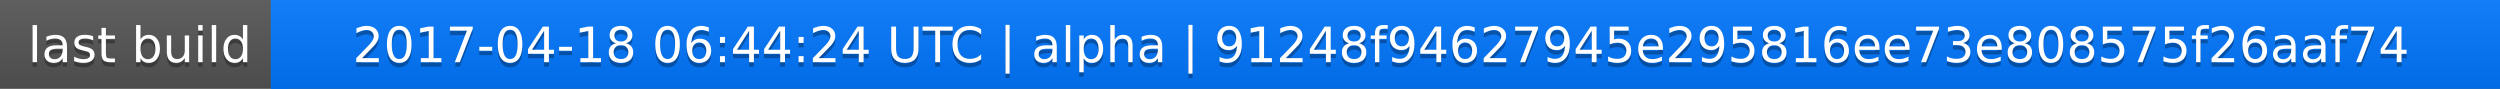
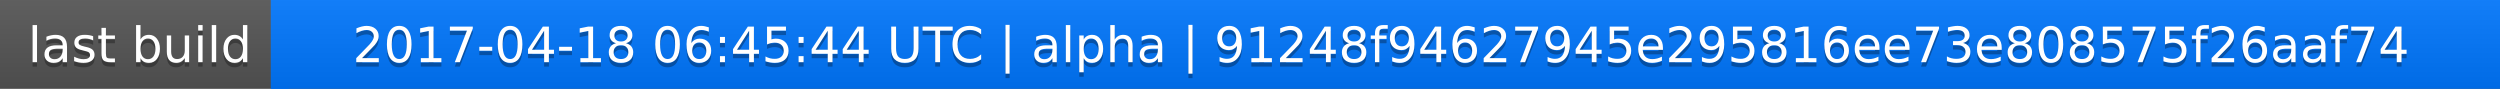
<svg xmlns="http://www.w3.org/2000/svg" width="563" height="20">
  <linearGradient id="a" x2="0" y2="100%">
    <stop offset="0" stop-color="#bbb" stop-opacity=".1" />
    <stop offset="1" stop-opacity=".1" />
  </linearGradient>
  <rect rx="0" width="563" height="20" fill="#555" />
  <rect rx="0" x="61" width="502" height="20" fill="#07f" />
  <path fill="#07f" d="M61 0h4v20h-4z" />
  <rect rx="0" width="563" height="20" fill="url(#a)" />
  <g fill="#fff" text-anchor="middle" font-family="DejaVu Sans,Verdana,Geneva,sans-serif" font-size="11">
    <text x="31.5" y="15" fill="#010101" fill-opacity=".3">last build</text>
    <text x="31.5" y="14">last build</text>
-     <text x="311" y="15" fill="#010101" fill-opacity=".3">2017-04-18 06:44:24 UTC | alpha | 91248f94627945e295816ee73e808575f26aaf74</text>
-     <text x="311" y="14">2017-04-18 06:44:24 UTC | alpha | 91248f94627945e295816ee73e808575f26aaf74</text>
+     <text x="311" y="15" fill="#010101" fill-opacity=".3">2017-04-18 06:45:44 UTC | alpha | 91248f94627945e295816ee73e808575f26aaf74</text>
+     <text x="311" y="14">2017-04-18 06:45:44 UTC | alpha | 91248f94627945e295816ee73e808575f26aaf74</text>
  </g>
</svg>
